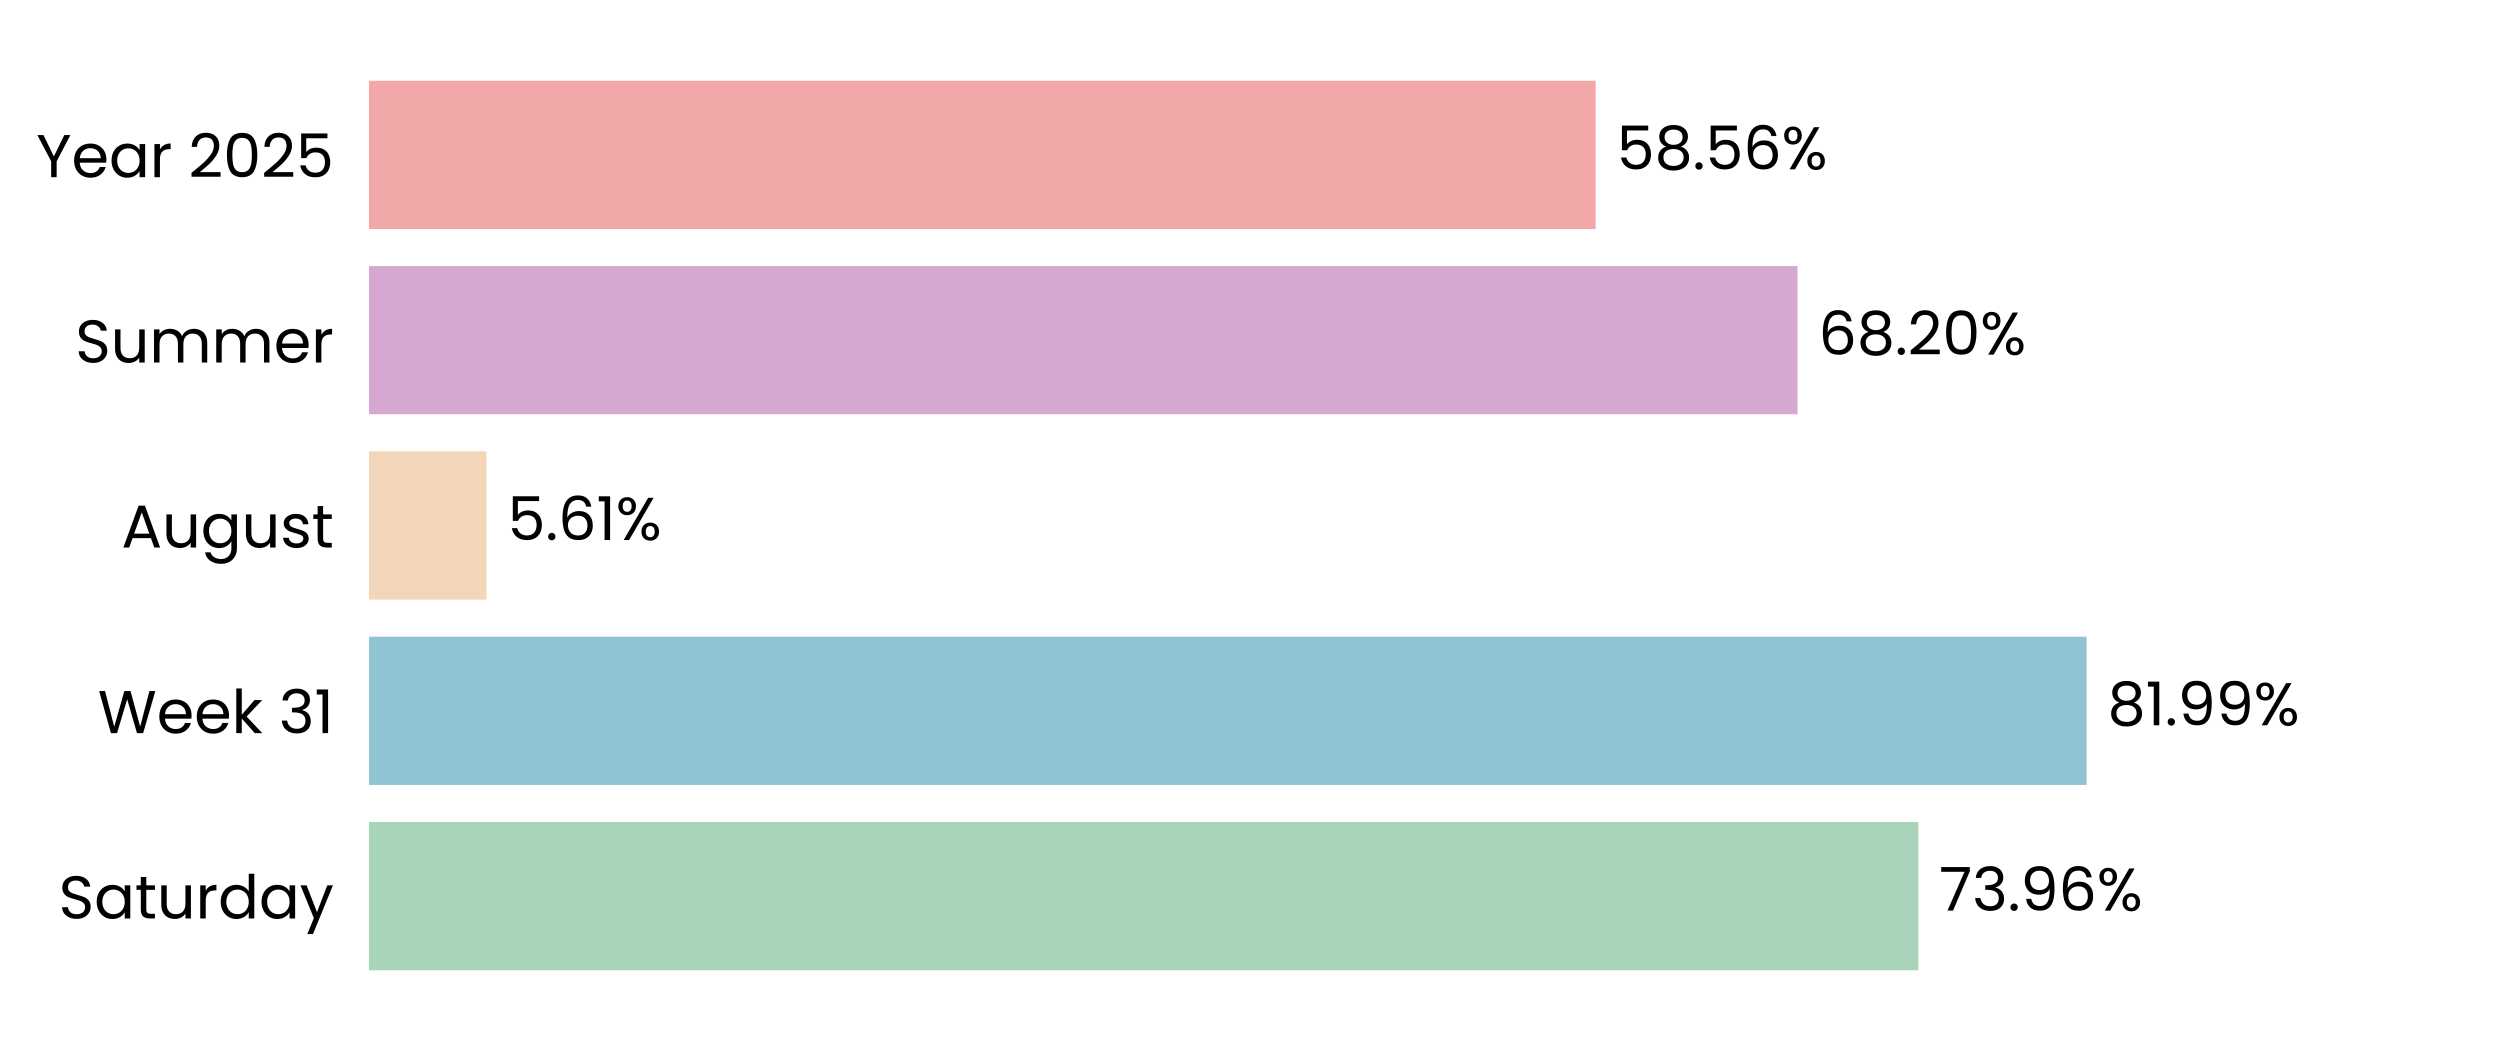
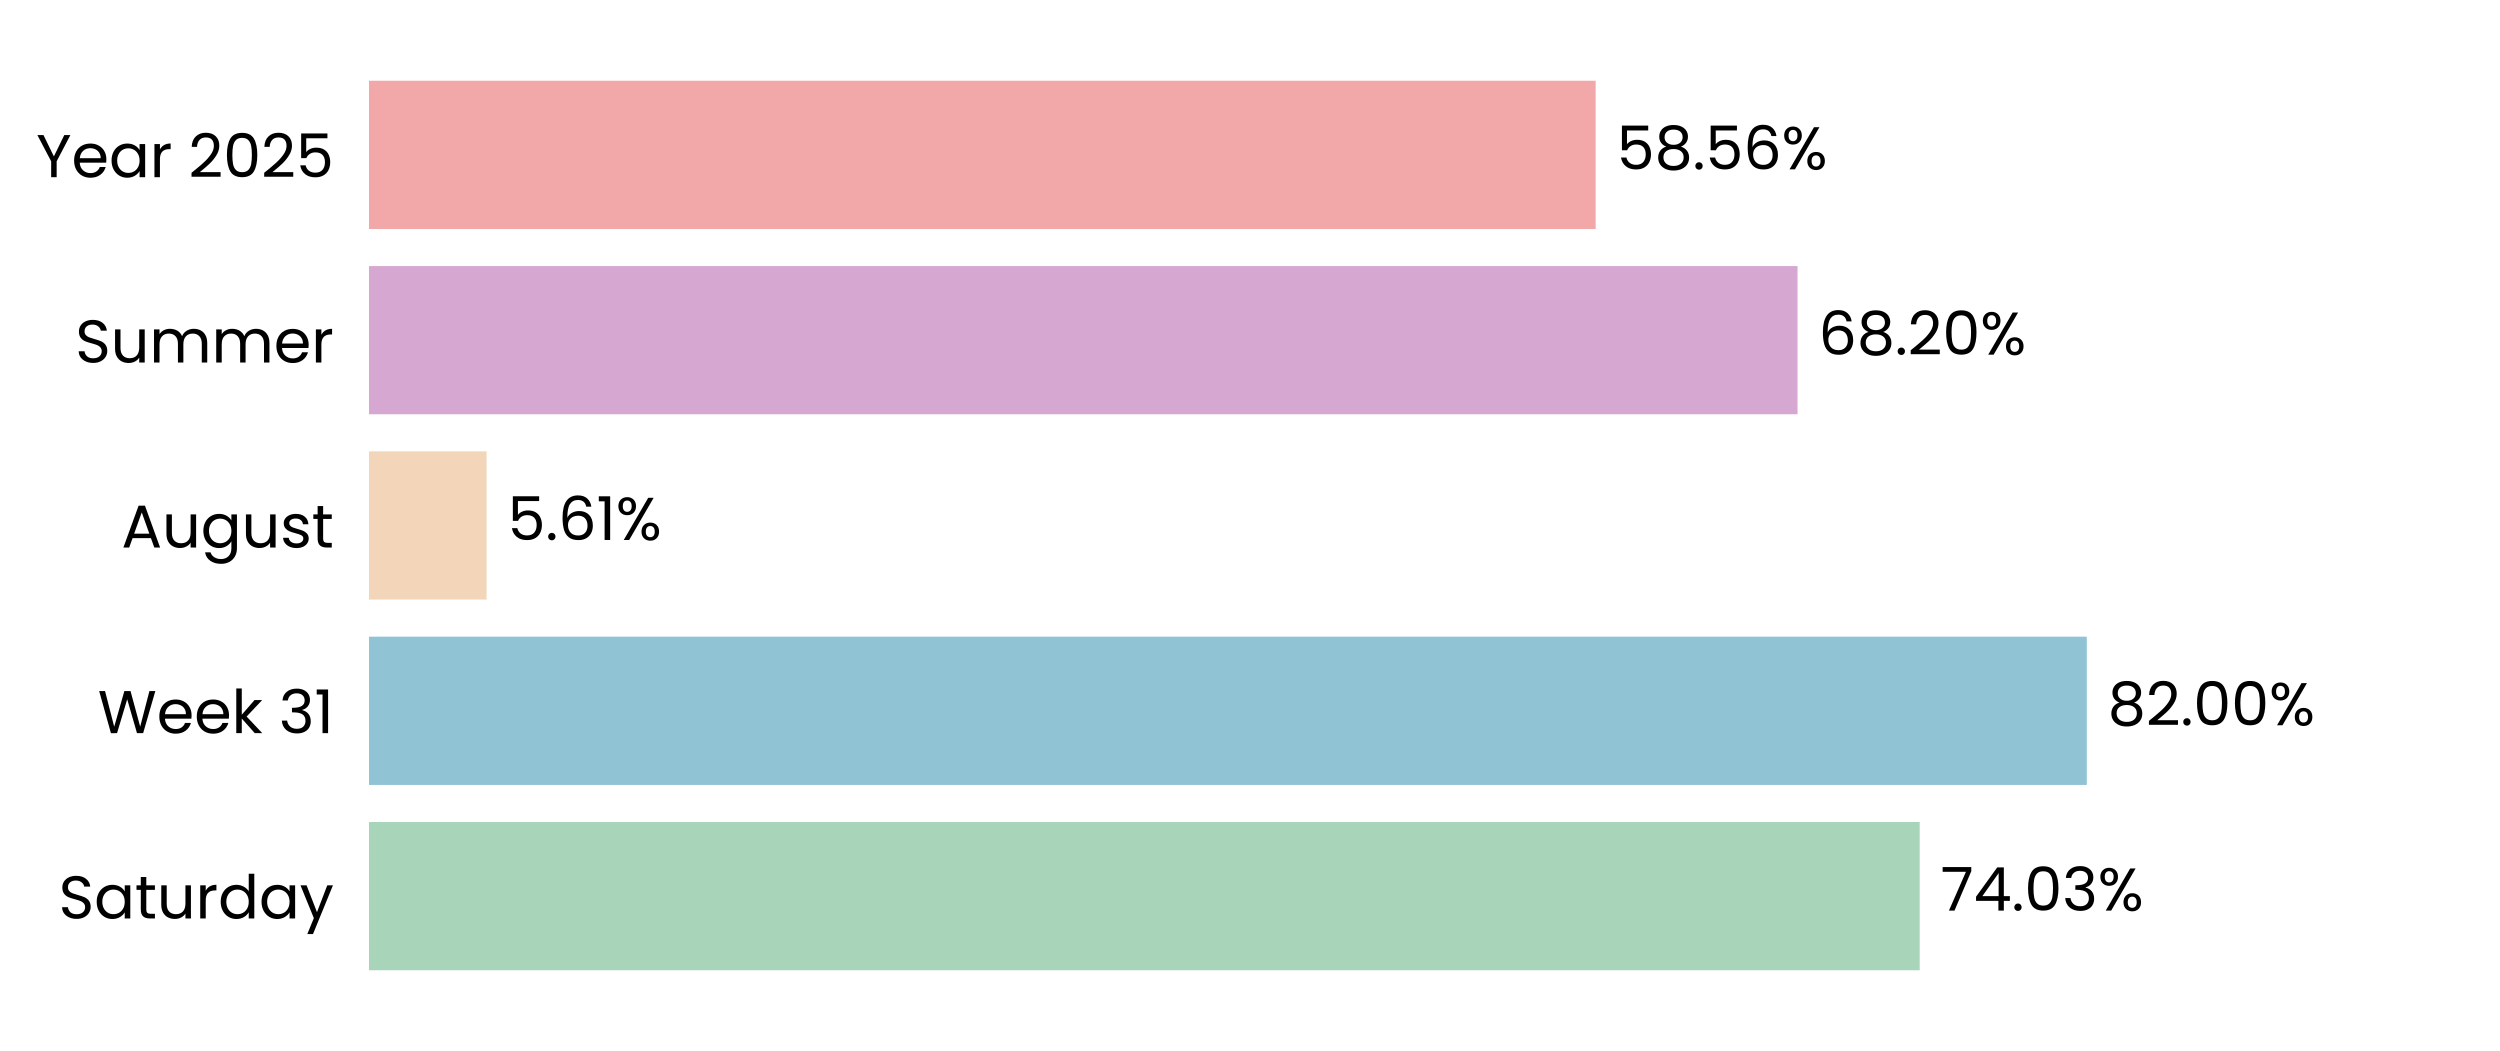
<svg xmlns="http://www.w3.org/2000/svg" xmlns:xlink="http://www.w3.org/1999/xlink" width="496.691pt" height="208.8pt" viewBox="0 0 496.691 208.8" version="1.1">
  <defs>
    <style type="text/css">*{stroke-linejoin: round; stroke-linecap: butt}</style>
  </defs>
  <g id="figure_1">
    <g id="patch_1">
      <path d="M 0 208.8  L 496.691 208.8  L 496.691 0  L 0 0  L 0 208.8  z " style="fill: none" />
    </g>
    <g id="axes_1">
      <g id="patch_2">
        <path d="M 73.311 201.6  L 489.491 201.6  L 489.491 7.2  L 73.311 7.2  L 73.311 201.6  z " style="fill: none" />
      </g>
      <g id="patch_3">
-         <path d="M 73.311 192.764  L 381.111 192.764  L 381.111 163.309  L 73.311 163.309  z " clip-path="url(#pdb5e4405f7)" style="fill: #a8d5ba" />
+         <path d="M 73.311 192.764  L 381.4 192.764  L 381.4 163.309  L 73.311 163.309  z " clip-path="url(#pb5d4ecc0d2)" style="fill: #a8d5ba" />
      </g>
      <g id="patch_4">
-         <path d="M 73.311 155.945  L 414.554 155.945  L 414.554 126.491  L 73.311 126.491  z " clip-path="url(#pdb5e4405f7)" style="fill: #90c3d4" />
+         <path d="M 73.311 155.945  L 414.595 155.945  L 414.595 126.491  L 73.311 126.491  z " clip-path="url(#pb5d4ecc0d2)" style="fill: #90c3d4" />
      </g>
      <g id="patch_5">
-         <path d="M 73.311 119.127  L 96.665 119.127  L 96.665 89.673  L 73.311 89.673  z " clip-path="url(#pdb5e4405f7)" style="fill: #f3d6ba" />
+         <path d="M 73.311 119.127  L 96.675 119.127  L 96.675 89.673  L 73.311 89.673  z " clip-path="url(#pb5d4ecc0d2)" style="fill: #f3d6ba" />
      </g>
      <g id="patch_6">
-         <path d="M 73.311 82.309  L 357.126 82.309  L 357.126 52.855  L 73.311 52.855  z " clip-path="url(#pdb5e4405f7)" style="fill: #d6a8d1" />
+         <path d="M 73.311 82.309  L 357.129 82.309  L 357.129 52.855  L 73.311 52.855  z " clip-path="url(#pb5d4ecc0d2)" style="fill: #d6a8d1" />
      </g>
      <g id="patch_7">
-         <path d="M 73.311 45.491  L 317.021 45.491  L 317.021 16.036  L 73.311 16.036  z " clip-path="url(#pdb5e4405f7)" style="fill: #f2a8a8" />
+         <path d="M 73.311 45.491  L 317.022 45.491  L 317.022 16.036  L 73.311 16.036  z " clip-path="url(#pb5d4ecc0d2)" style="fill: #f2a8a8" />
      </g>
      <g id="matplotlib.axis_1">
        <g id="ytick_1">
          <g id="text_1">
            <g transform="translate(11.65312 182.4764) scale(0.12 -0.12)">
              <defs>
                <path id="Poppins-Regular-53" d="M 1907 -45  Q 1466 -45 1117 112  Q 768 269 569 547  Q 371 826 365 1190  L 986 1190  Q 1018 877 1245 662  Q 1472 448 1907 448  Q 2323 448 2563 656  Q 2803 864 2803 1190  Q 2803 1446 2662 1606  Q 2522 1766 2310 1849  Q 2099 1933 1741 2029  Q 1299 2144 1033 2259  Q 768 2374 579 2620  Q 390 2867 390 3283  Q 390 3648 576 3929  Q 762 4211 1098 4364  Q 1434 4518 1869 4518  Q 2496 4518 2896 4204  Q 3296 3891 3347 3373  L 2707 3373  Q 2675 3629 2438 3824  Q 2202 4019 1811 4019  Q 1446 4019 1216 3830  Q 986 3642 986 3302  Q 986 3059 1123 2905  Q 1261 2752 1462 2672  Q 1664 2592 2029 2490  Q 2470 2368 2739 2249  Q 3008 2131 3200 1884  Q 3392 1638 3392 1216  Q 3392 890 3219 602  Q 3046 314 2707 134  Q 2368 -45 1907 -45  z " transform="scale(0.015625)" />
                <path id="Poppins-Regular-61" d="M 275 1766  Q 275 2304 492 2710  Q 710 3117 1091 3341  Q 1472 3565 1939 3565  Q 2400 3565 2739 3366  Q 3078 3168 3245 2867  L 3245 3507  L 3834 3507  L 3834 0  L 3245 0  L 3245 653  Q 3072 346 2729 144  Q 2387 -58 1933 -58  Q 1466 -58 1088 172  Q 710 403 492 819  Q 275 1235 275 1766  z M 3245 1760  Q 3245 2157 3085 2451  Q 2925 2746 2653 2902  Q 2381 3059 2054 3059  Q 1728 3059 1459 2905  Q 1190 2752 1030 2457  Q 870 2163 870 1766  Q 870 1363 1030 1065  Q 1190 768 1459 611  Q 1728 454 2054 454  Q 2381 454 2653 611  Q 2925 768 3085 1065  Q 3245 1363 3245 1760  z " transform="scale(0.015625)" />
                <path id="Poppins-Regular-74" d="M 1203 3027  L 1203 960  Q 1203 704 1312 598  Q 1421 493 1690 493  L 2118 493  L 2118 0  L 1594 0  Q 1107 0 864 224  Q 621 448 621 960  L 621 3027  L 166 3027  L 166 3507  L 621 3507  L 621 4390  L 1203 4390  L 1203 3507  L 2118 3507  L 2118 3027  L 1203 3027  z " transform="scale(0.015625)" />
                <path id="Poppins-Regular-75" d="M 3603 3507  L 3603 0  L 3021 0  L 3021 518  Q 2854 250 2556 99  Q 2259 -51 1901 -51  Q 1491 -51 1164 118  Q 838 288 649 627  Q 461 966 461 1453  L 461 3507  L 1037 3507  L 1037 1530  Q 1037 1011 1299 732  Q 1562 454 2016 454  Q 2483 454 2752 742  Q 3021 1030 3021 1581  L 3021 3507  L 3603 3507  z " transform="scale(0.015625)" />
                <path id="Poppins-Regular-72" d="M 1075 2938  Q 1229 3238 1513 3404  Q 1798 3571 2208 3571  L 2208 2970  L 2054 2970  Q 1075 2970 1075 1907  L 1075 0  L 493 0  L 493 3507  L 1075 3507  L 1075 2938  z " transform="scale(0.015625)" />
                <path id="Poppins-Regular-64" d="M 275 1766  Q 275 2304 492 2710  Q 710 3117 1091 3341  Q 1472 3565 1946 3565  Q 2355 3565 2707 3376  Q 3059 3187 3245 2880  L 3245 4736  L 3834 4736  L 3834 0  L 3245 0  L 3245 659  Q 3072 346 2733 144  Q 2394 -58 1939 -58  Q 1472 -58 1091 172  Q 710 403 492 819  Q 275 1235 275 1766  z M 3245 1760  Q 3245 2157 3085 2451  Q 2925 2746 2653 2902  Q 2381 3059 2054 3059  Q 1728 3059 1459 2905  Q 1190 2752 1030 2457  Q 870 2163 870 1766  Q 870 1363 1030 1065  Q 1190 768 1459 611  Q 1728 454 2054 454  Q 2381 454 2653 611  Q 2925 768 3085 1065  Q 3245 1363 3245 1760  z " transform="scale(0.015625)" />
                <path id="Poppins-Regular-79" d="M 3514 3507  L 1402 -1651  L 800 -1651  L 1491 38  L 77 3507  L 723 3507  L 1824 666  L 2912 3507  L 3514 3507  z " transform="scale(0.015625)" />
              </defs>
              <use xlink:href="#Poppins-Regular-53" />
              <use xlink:href="#Poppins-Regular-61" transform="translate(58.7 0)" />
              <use xlink:href="#Poppins-Regular-74" transform="translate(126.3 0)" />
              <use xlink:href="#Poppins-Regular-75" transform="translate(162.7 0)" />
              <use xlink:href="#Poppins-Regular-72" transform="translate(226.7 0)" />
              <use xlink:href="#Poppins-Regular-64" transform="translate(264 0)" />
              <use xlink:href="#Poppins-Regular-61" transform="translate(331.5999 0)" />
              <use xlink:href="#Poppins-Regular-79" transform="translate(399.1999 0)" />
            </g>
          </g>
        </g>
        <g id="ytick_2">
          <g id="text_2">
            <g transform="translate(19.42687 145.6582) scale(0.12 -0.12)">
              <defs>
                <path id="Poppins-Regular-57" d="M 6099 4461  L 4806 0  L 4154 0  L 3117 3590  L 2042 0  L 1395 -6  L 147 4461  L 768 4461  L 1741 678  L 2816 4461  L 3469 4461  L 4493 691  L 5472 4461  L 6099 4461  z " transform="scale(0.015625)" />
                <path id="Poppins-Regular-65" d="M 3693 1888  Q 3693 1722 3674 1536  L 870 1536  Q 902 1018 1225 726  Q 1549 435 2010 435  Q 2387 435 2640 611  Q 2893 787 2995 1082  L 3622 1082  Q 3482 576 3059 259  Q 2637 -58 2010 -58  Q 1510 -58 1116 166  Q 723 390 499 803  Q 275 1216 275 1760  Q 275 2304 492 2713  Q 710 3123 1104 3344  Q 1498 3565 2010 3565  Q 2509 3565 2893 3347  Q 3277 3130 3485 2749  Q 3693 2368 3693 1888  z M 3091 2010  Q 3091 2342 2944 2582  Q 2797 2822 2544 2947  Q 2291 3072 1984 3072  Q 1542 3072 1232 2790  Q 922 2509 877 2010  L 3091 2010  z " transform="scale(0.015625)" />
                <path id="Poppins-Regular-6b" d="M 2451 0  L 1075 1549  L 1075 0  L 493 0  L 493 4736  L 1075 4736  L 1075 1952  L 2426 3507  L 3238 3507  L 1587 1760  L 3245 0  L 2451 0  z " transform="scale(0.015625)" />
                <path id="Poppins-Regular-20" transform="scale(0.015625)" />
                <path id="Poppins-Regular-33" d="M 384 3462  Q 429 4051 838 4384  Q 1248 4717 1901 4717  Q 2336 4717 2653 4560  Q 2970 4403 3133 4134  Q 3296 3866 3296 3526  Q 3296 3130 3069 2842  Q 2842 2554 2477 2470  L 2477 2438  Q 2893 2336 3136 2035  Q 3379 1734 3379 1248  Q 3379 883 3212 592  Q 3046 301 2713 134  Q 2381 -32 1914 -32  Q 1235 -32 800 323  Q 365 678 314 1331  L 877 1331  Q 922 947 1190 704  Q 1459 461 1907 461  Q 2355 461 2588 694  Q 2822 928 2822 1299  Q 2822 1779 2502 1990  Q 2182 2202 1536 2202  L 1389 2202  L 1389 2688  L 1542 2688  Q 2131 2694 2432 2883  Q 2733 3072 2733 3469  Q 2733 3808 2512 4013  Q 2291 4218 1882 4218  Q 1485 4218 1241 4013  Q 998 3808 954 3462  L 384 3462  z " transform="scale(0.015625)" />
                <path id="Poppins-Regular-31" d="M 243 4096  L 243 4627  L 1446 4627  L 1446 0  L 858 0  L 858 4096  L 243 4096  z " transform="scale(0.015625)" />
              </defs>
              <use xlink:href="#Poppins-Regular-57" />
              <use xlink:href="#Poppins-Regular-65" transform="translate(97.59999 0)" />
              <use xlink:href="#Poppins-Regular-65" transform="translate(159.6 0)" />
              <use xlink:href="#Poppins-Regular-6b" transform="translate(221.6 0)" />
              <use xlink:href="#Poppins-Regular-20" transform="translate(273.0999 0)" />
              <use xlink:href="#Poppins-Regular-33" transform="translate(299.7999 0)" />
              <use xlink:href="#Poppins-Regular-31" transform="translate(358.6999 0)" />
            </g>
          </g>
        </g>
        <g id="ytick_3">
          <g id="text_3">
            <g transform="translate(24.11812 108.78) scale(0.12 -0.12)">
              <defs>
                <path id="Poppins-Regular-41" d="M 3130 992  L 1184 992  L 826 0  L 211 0  L 1824 4435  L 2496 4435  L 4102 0  L 3488 0  L 3130 992  z M 2963 1466  L 2157 3718  L 1350 1466  L 2963 1466  z " transform="scale(0.015625)" />
                <path id="Poppins-Regular-67" d="M 1939 3565  Q 2394 3565 2736 3366  Q 3078 3168 3245 2867  L 3245 3507  L 3834 3507  L 3834 -77  Q 3834 -557 3629 -931  Q 3424 -1306 3043 -1517  Q 2662 -1728 2157 -1728  Q 1466 -1728 1005 -1401  Q 544 -1075 461 -512  L 1037 -512  Q 1133 -832 1433 -1027  Q 1734 -1222 2157 -1222  Q 2637 -1222 2941 -921  Q 3245 -621 3245 -77  L 3245 659  Q 3072 352 2733 147  Q 2394 -58 1939 -58  Q 1472 -58 1091 172  Q 710 403 492 819  Q 275 1235 275 1766  Q 275 2304 492 2710  Q 710 3117 1091 3341  Q 1472 3565 1939 3565  z M 3245 1760  Q 3245 2157 3085 2451  Q 2925 2746 2653 2902  Q 2381 3059 2054 3059  Q 1728 3059 1459 2905  Q 1190 2752 1030 2457  Q 870 2163 870 1766  Q 870 1363 1030 1065  Q 1190 768 1459 611  Q 1728 454 2054 454  Q 2381 454 2653 611  Q 2925 768 3085 1065  Q 3245 1363 3245 1760  z " transform="scale(0.015625)" />
                <path id="Poppins-Regular-73" d="M 1734 -58  Q 1331 -58 1011 80  Q 691 218 505 464  Q 320 710 301 1030  L 902 1030  Q 928 768 1149 601  Q 1370 435 1728 435  Q 2061 435 2253 582  Q 2445 730 2445 954  Q 2445 1184 2240 1296  Q 2035 1408 1606 1517  Q 1216 1619 969 1724  Q 723 1830 547 2038  Q 371 2246 371 2586  Q 371 2854 531 3078  Q 691 3302 985 3433  Q 1280 3565 1658 3565  Q 2240 3565 2598 3270  Q 2957 2976 2982 2464  L 2400 2464  Q 2381 2739 2179 2905  Q 1978 3072 1638 3072  Q 1325 3072 1139 2937  Q 954 2803 954 2586  Q 954 2413 1066 2301  Q 1178 2189 1347 2121  Q 1517 2054 1818 1971  Q 2195 1869 2432 1769  Q 2669 1670 2838 1472  Q 3008 1274 3014 954  Q 3014 666 2854 435  Q 2694 205 2403 73  Q 2112 -58 1734 -58  z " transform="scale(0.015625)" />
              </defs>
              <use xlink:href="#Poppins-Regular-41" />
              <use xlink:href="#Poppins-Regular-75" transform="translate(67.39999 0)" />
              <use xlink:href="#Poppins-Regular-67" transform="translate(131.4 0)" />
              <use xlink:href="#Poppins-Regular-75" transform="translate(199 0)" />
              <use xlink:href="#Poppins-Regular-73" transform="translate(263 0)" />
              <use xlink:href="#Poppins-Regular-74" transform="translate(315.2 0)" />
            </g>
          </g>
        </g>
        <g id="ytick_4">
          <g id="text_4">
            <g transform="translate(14.95125 72.02182) scale(0.12 -0.12)">
              <defs>
                <path id="Poppins-Regular-6d" d="M 4710 3571  Q 5120 3571 5440 3401  Q 5760 3232 5945 2893  Q 6131 2554 6131 2067  L 6131 0  L 5555 0  L 5555 1984  Q 5555 2509 5296 2787  Q 5037 3066 4595 3066  Q 4141 3066 3872 2774  Q 3603 2483 3603 1933  L 3603 0  L 3027 0  L 3027 1984  Q 3027 2509 2768 2787  Q 2509 3066 2067 3066  Q 1613 3066 1344 2774  Q 1075 2483 1075 1933  L 1075 0  L 493 0  L 493 3507  L 1075 3507  L 1075 3002  Q 1248 3277 1539 3424  Q 1830 3571 2182 3571  Q 2624 3571 2963 3372  Q 3302 3174 3469 2790  Q 3616 3162 3955 3366  Q 4294 3571 4710 3571  z " transform="scale(0.015625)" />
              </defs>
              <use xlink:href="#Poppins-Regular-53" />
              <use xlink:href="#Poppins-Regular-75" transform="translate(58.7 0)" />
              <use xlink:href="#Poppins-Regular-6d" transform="translate(122.7 0)" />
              <use xlink:href="#Poppins-Regular-6d" transform="translate(225.7 0)" />
              <use xlink:href="#Poppins-Regular-65" transform="translate(328.7 0)" />
              <use xlink:href="#Poppins-Regular-72" transform="translate(390.6999 0)" />
            </g>
          </g>
        </g>
        <g id="ytick_5">
          <g id="text_5">
            <g transform="translate(7.2 35.20364) scale(0.12 -0.12)">
              <defs>
                <path id="Poppins-Regular-59" d="M 3616 4461  L 2163 1683  L 2163 0  L 1581 0  L 1581 1683  L 122 4461  L 768 4461  L 1869 2202  L 2970 4461  L 3616 4461  z " transform="scale(0.015625)" />
                <path id="Poppins-Regular-32" d="M 326 467  Q 1139 1120 1600 1539  Q 2061 1958 2377 2416  Q 2694 2874 2694 3315  Q 2694 3731 2492 3971  Q 2291 4211 1843 4211  Q 1408 4211 1168 3939  Q 928 3667 909 3213  L 346 3213  Q 371 3930 780 4320  Q 1190 4710 1837 4710  Q 2496 4710 2883 4345  Q 3270 3981 3270 3341  Q 3270 2810 2953 2307  Q 2637 1805 2233 1424  Q 1830 1043 1203 538  L 3405 538  L 3405 51  L 326 51  L 326 467  z " transform="scale(0.015625)" />
                <path id="Poppins-Regular-30" d="M 397 2362  Q 397 3462 755 4080  Q 1114 4698 2010 4698  Q 2899 4698 3257 4080  Q 3616 3462 3616 2362  Q 3616 1242 3257 621  Q 2899 0 2010 0  Q 1114 0 755 621  Q 397 1242 397 2362  z M 3040 2362  Q 3040 2918 2966 3305  Q 2893 3693 2665 3929  Q 2438 4166 2010 4166  Q 1574 4166 1347 3929  Q 1120 3693 1046 3305  Q 973 2918 973 2362  Q 973 1786 1046 1395  Q 1120 1005 1347 768  Q 1574 531 2010 531  Q 2438 531 2665 768  Q 2893 1005 2966 1395  Q 3040 1786 3040 2362  z " transform="scale(0.015625)" />
                <path id="Poppins-Regular-35" d="M 3347 4122  L 1101 4122  L 1101 2662  Q 1248 2867 1536 2998  Q 1824 3130 2157 3130  Q 2688 3130 3021 2909  Q 3354 2688 3498 2339  Q 3642 1990 3642 1600  Q 3642 1139 3469 774  Q 3296 410 2941 198  Q 2586 -13 2061 -13  Q 1389 -13 973 332  Q 557 678 467 1254  L 1037 1254  Q 1120 890 1389 685  Q 1658 480 2067 480  Q 2573 480 2829 784  Q 3085 1088 3085 1587  Q 3085 2086 2829 2358  Q 2573 2630 2074 2630  Q 1734 2630 1481 2467  Q 1229 2304 1114 2022  L 563 2022  L 563 4634  L 3347 4634  L 3347 4122  z " transform="scale(0.015625)" />
              </defs>
              <use xlink:href="#Poppins-Regular-59" />
              <use xlink:href="#Poppins-Regular-65" transform="translate(58.39999 0)" />
              <use xlink:href="#Poppins-Regular-61" transform="translate(120.4 0)" />
              <use xlink:href="#Poppins-Regular-72" transform="translate(188 0)" />
              <use xlink:href="#Poppins-Regular-20" transform="translate(225.3 0)" />
              <use xlink:href="#Poppins-Regular-32" transform="translate(252 0)" />
              <use xlink:href="#Poppins-Regular-30" transform="translate(309.4999 0)" />
              <use xlink:href="#Poppins-Regular-32" transform="translate(372.2999 0)" />
              <use xlink:href="#Poppins-Regular-35" transform="translate(429.7999 0)" />
            </g>
          </g>
        </g>
      </g>
      <g id="text_6">
-         <g transform="translate(385.2728 180.9164) scale(0.12 -0.12)">
+         <g transform="translate(385.5619 180.9164) scale(0.12 -0.12)">
          <defs>
            <path id="Poppins-Regular-37" d="M 3245 4173  L 1466 0  L 877 0  L 2682 4115  L 211 4115  L 211 4614  L 3245 4614  L 3245 4173  z " transform="scale(0.015625)" />
+             <path id="Poppins-Regular-34" d="M 256 1030  L 256 1472  L 2502 4582  L 3200 4582  L 3200 1536  L 3840 1536  L 3840 1030  L 3200 1030  L 3200 0  L 2624 0  L 2624 1030  L 256 1030  z M 2650 3974  L 928 1536  L 2650 1536  L 2650 3974  z " transform="scale(0.015625)" />
            <path id="Poppins-Regular-2e" d="M 678 -38  Q 512 -38 397 77  Q 282 192 282 358  Q 282 525 397 640  Q 512 755 678 755  Q 838 755 950 640  Q 1062 525 1062 358  Q 1062 192 950 77  Q 838 -38 678 -38  z " transform="scale(0.015625)" />
-             <path id="Poppins-Regular-39" d="M 1146 1242  Q 1210 877 1443 678  Q 1677 480 2074 480  Q 2605 480 2857 896  Q 3110 1312 3098 2298  Q 2963 2010 2649 1846  Q 2336 1683 1952 1683  Q 1523 1683 1187 1859  Q 851 2035 659 2374  Q 467 2714 467 3194  Q 467 3878 864 4297  Q 1261 4717 1990 4717  Q 2886 4717 3248 4134  Q 3610 3552 3610 2400  Q 3610 1594 3466 1069  Q 3322 544 2979 269  Q 2637 -6 2042 -6  Q 1389 -6 1024 346  Q 659 698 608 1242  L 1146 1242  z M 2048 2176  Q 2477 2176 2752 2441  Q 3027 2707 3027 3162  Q 3027 3642 2758 3936  Q 2490 4230 2003 4230  Q 1555 4230 1289 3948  Q 1024 3667 1024 3206  Q 1024 2739 1286 2457  Q 1549 2176 2048 2176  z " transform="scale(0.015625)" />
-             <path id="Poppins-Regular-36" d="M 2976 3526  Q 2835 4237 2099 4237  Q 1530 4237 1248 3798  Q 966 3360 973 2355  Q 1120 2688 1462 2877  Q 1805 3066 2227 3066  Q 2886 3066 3280 2656  Q 3674 2246 3674 1523  Q 3674 1088 3504 742  Q 3334 397 2992 192  Q 2650 -13 2163 -13  Q 1504 -13 1133 281  Q 762 576 614 1094  Q 467 1613 467 2374  Q 467 4723 2106 4723  Q 2733 4723 3091 4384  Q 3450 4045 3514 3526  L 2976 3526  z M 2106 2573  Q 1830 2573 1587 2461  Q 1344 2349 1193 2121  Q 1043 1894 1043 1568  Q 1043 1082 1324 778  Q 1606 474 2131 474  Q 2579 474 2844 752  Q 3110 1030 3110 1504  Q 3110 2003 2854 2288  Q 2598 2573 2106 2573  z " transform="scale(0.015625)" />
            <path id="Poppins-Regular-25" d="M 269 3584  Q 269 4019 531 4278  Q 794 4538 1203 4538  Q 1613 4538 1875 4278  Q 2138 4019 2138 3584  Q 2138 3142 1875 2883  Q 1613 2624 1203 2624  Q 794 2624 531 2883  Q 269 3142 269 3584  z M 4006 4467  L 1414 0  L 838 0  L 3430 4467  L 4006 4467  z M 1203 4179  Q 986 4179 861 4028  Q 736 3878 736 3584  Q 736 3290 861 3136  Q 986 2982 1203 2982  Q 1421 2982 1549 3139  Q 1677 3296 1677 3584  Q 1677 3878 1549 4028  Q 1421 4179 1203 4179  z M 2720 883  Q 2720 1325 2982 1584  Q 3245 1843 3654 1843  Q 4064 1843 4323 1584  Q 4582 1325 4582 883  Q 4582 448 4323 185  Q 4064 -77 3654 -77  Q 3245 -77 2982 182  Q 2720 442 2720 883  z M 3648 1478  Q 3430 1478 3302 1328  Q 3174 1178 3174 883  Q 3174 595 3302 444  Q 3430 294 3648 294  Q 3866 294 3994 444  Q 4122 595 4122 883  Q 4122 1178 3994 1328  Q 3866 1478 3648 1478  z " transform="scale(0.015625)" />
          </defs>
          <use xlink:href="#Poppins-Regular-37" />
-           <use xlink:href="#Poppins-Regular-33" transform="translate(54.59999 0)" />
-           <use xlink:href="#Poppins-Regular-2e" transform="translate(113.5 0)" />
-           <use xlink:href="#Poppins-Regular-39" transform="translate(134.5 0)" />
-           <use xlink:href="#Poppins-Regular-36" transform="translate(197.5 0)" />
-           <use xlink:href="#Poppins-Regular-25" transform="translate(260.9999 0)" />
+           <use xlink:href="#Poppins-Regular-34" transform="translate(54.59999 0)" />
+           <use xlink:href="#Poppins-Regular-2e" transform="translate(117.5 0)" />
+           <use xlink:href="#Poppins-Regular-30" transform="translate(138.5 0)" />
+           <use xlink:href="#Poppins-Regular-33" transform="translate(201.3 0)" />
+           <use xlink:href="#Poppins-Regular-25" transform="translate(260.2 0)" />
        </g>
      </g>
      <g id="text_7">
-         <g transform="translate(418.7159 144.0982) scale(0.12 -0.12)">
+         <g transform="translate(418.7572 144.0982) scale(0.12 -0.12)">
          <defs>
            <path id="Poppins-Regular-38" d="M 1242 2406  Q 883 2547 691 2816  Q 499 3085 499 3469  Q 499 3814 672 4092  Q 845 4371 1187 4534  Q 1530 4698 2016 4698  Q 2502 4698 2844 4534  Q 3187 4371 3363 4092  Q 3539 3814 3539 3469  Q 3539 3098 3340 2819  Q 3142 2541 2797 2406  Q 3194 2285 3427 1981  Q 3661 1677 3661 1248  Q 3661 832 3456 521  Q 3251 211 2876 41  Q 2502 -128 2016 -128  Q 1530 -128 1162 41  Q 794 211 589 521  Q 384 832 384 1248  Q 384 1677 614 1984  Q 845 2291 1242 2406  z M 2976 3398  Q 2976 3789 2720 4000  Q 2464 4211 2016 4211  Q 1574 4211 1318 4000  Q 1062 3789 1062 3392  Q 1062 3034 1328 2816  Q 1594 2598 2016 2598  Q 2445 2598 2710 2819  Q 2976 3040 2976 3398  z M 2016 2150  Q 1542 2150 1241 1929  Q 941 1709 941 1267  Q 941 858 1232 608  Q 1523 358 2016 358  Q 2509 358 2797 608  Q 3085 858 3085 1267  Q 3085 1696 2790 1923  Q 2496 2150 2016 2150  z " transform="scale(0.015625)" />
          </defs>
          <use xlink:href="#Poppins-Regular-38" />
-           <use xlink:href="#Poppins-Regular-31" transform="translate(63.09999 0)" />
-           <use xlink:href="#Poppins-Regular-2e" transform="translate(95.09998 0)" />
-           <use xlink:href="#Poppins-Regular-39" transform="translate(116.1 0)" />
-           <use xlink:href="#Poppins-Regular-39" transform="translate(179.0999 0)" />
-           <use xlink:href="#Poppins-Regular-25" transform="translate(242.0999 0)" />
+           <use xlink:href="#Poppins-Regular-32" transform="translate(63.09999 0)" />
+           <use xlink:href="#Poppins-Regular-2e" transform="translate(120.6 0)" />
+           <use xlink:href="#Poppins-Regular-30" transform="translate(141.6 0)" />
+           <use xlink:href="#Poppins-Regular-30" transform="translate(204.3999 0)" />
+           <use xlink:href="#Poppins-Regular-25" transform="translate(267.1999 0)" />
        </g>
      </g>
      <g id="text_8">
-         <g transform="translate(100.8272 107.28) scale(0.12 -0.12)">
+         <g transform="translate(100.8366 107.28) scale(0.12 -0.12)">
+           <defs>
+             <path id="Poppins-Regular-36" d="M 2976 3526  Q 2835 4237 2099 4237  Q 1530 4237 1248 3798  Q 966 3360 973 2355  Q 1120 2688 1462 2877  Q 1805 3066 2227 3066  Q 2886 3066 3280 2656  Q 3674 2246 3674 1523  Q 3674 1088 3504 742  Q 3334 397 2992 192  Q 2650 -13 2163 -13  Q 1504 -13 1133 281  Q 762 576 614 1094  Q 467 1613 467 2374  Q 467 4723 2106 4723  Q 2733 4723 3091 4384  Q 3450 4045 3514 3526  L 2976 3526  z M 2106 2573  Q 1830 2573 1587 2461  Q 1344 2349 1193 2121  Q 1043 1894 1043 1568  Q 1043 1082 1324 778  Q 1606 474 2131 474  Q 2579 474 2844 752  Q 3110 1030 3110 1504  Q 3110 2003 2854 2288  Q 2598 2573 2106 2573  z " transform="scale(0.015625)" />
+           </defs>
          <use xlink:href="#Poppins-Regular-35" />
          <use xlink:href="#Poppins-Regular-2e" transform="translate(62.79999 0)" />
          <use xlink:href="#Poppins-Regular-36" transform="translate(83.79997 0)" />
          <use xlink:href="#Poppins-Regular-31" transform="translate(147.3 0)" />
          <use xlink:href="#Poppins-Regular-25" transform="translate(179.2999 0)" />
        </g>
      </g>
      <g id="text_9">
-         <g transform="translate(361.2878 70.46182) scale(0.12 -0.12)">
+         <g transform="translate(361.291 70.46182) scale(0.12 -0.12)">
          <use xlink:href="#Poppins-Regular-36" />
          <use xlink:href="#Poppins-Regular-38" transform="translate(63.49999 0)" />
          <use xlink:href="#Poppins-Regular-2e" transform="translate(126.6 0)" />
          <use xlink:href="#Poppins-Regular-32" transform="translate(147.6 0)" />
          <use xlink:href="#Poppins-Regular-30" transform="translate(205.0999 0)" />
          <use xlink:href="#Poppins-Regular-25" transform="translate(267.8999 0)" />
        </g>
      </g>
      <g id="text_10">
-         <g transform="translate(321.183 33.64364) scale(0.12 -0.12)">
+         <g transform="translate(321.1838 33.64364) scale(0.12 -0.12)">
          <use xlink:href="#Poppins-Regular-35" />
          <use xlink:href="#Poppins-Regular-38" transform="translate(62.79999 0)" />
          <use xlink:href="#Poppins-Regular-2e" transform="translate(125.9 0)" />
          <use xlink:href="#Poppins-Regular-35" transform="translate(146.9 0)" />
          <use xlink:href="#Poppins-Regular-36" transform="translate(209.7 0)" />
          <use xlink:href="#Poppins-Regular-25" transform="translate(273.1999 0)" />
        </g>
      </g>
    </g>
  </g>
  <defs>
-     <clipPath id="pdb5e4405f7">
+     <clipPath id="pb5d4ecc0d2">
      <rect x="73.311" y="7.2" width="416.18" height="194.4" />
    </clipPath>
  </defs>
</svg>
